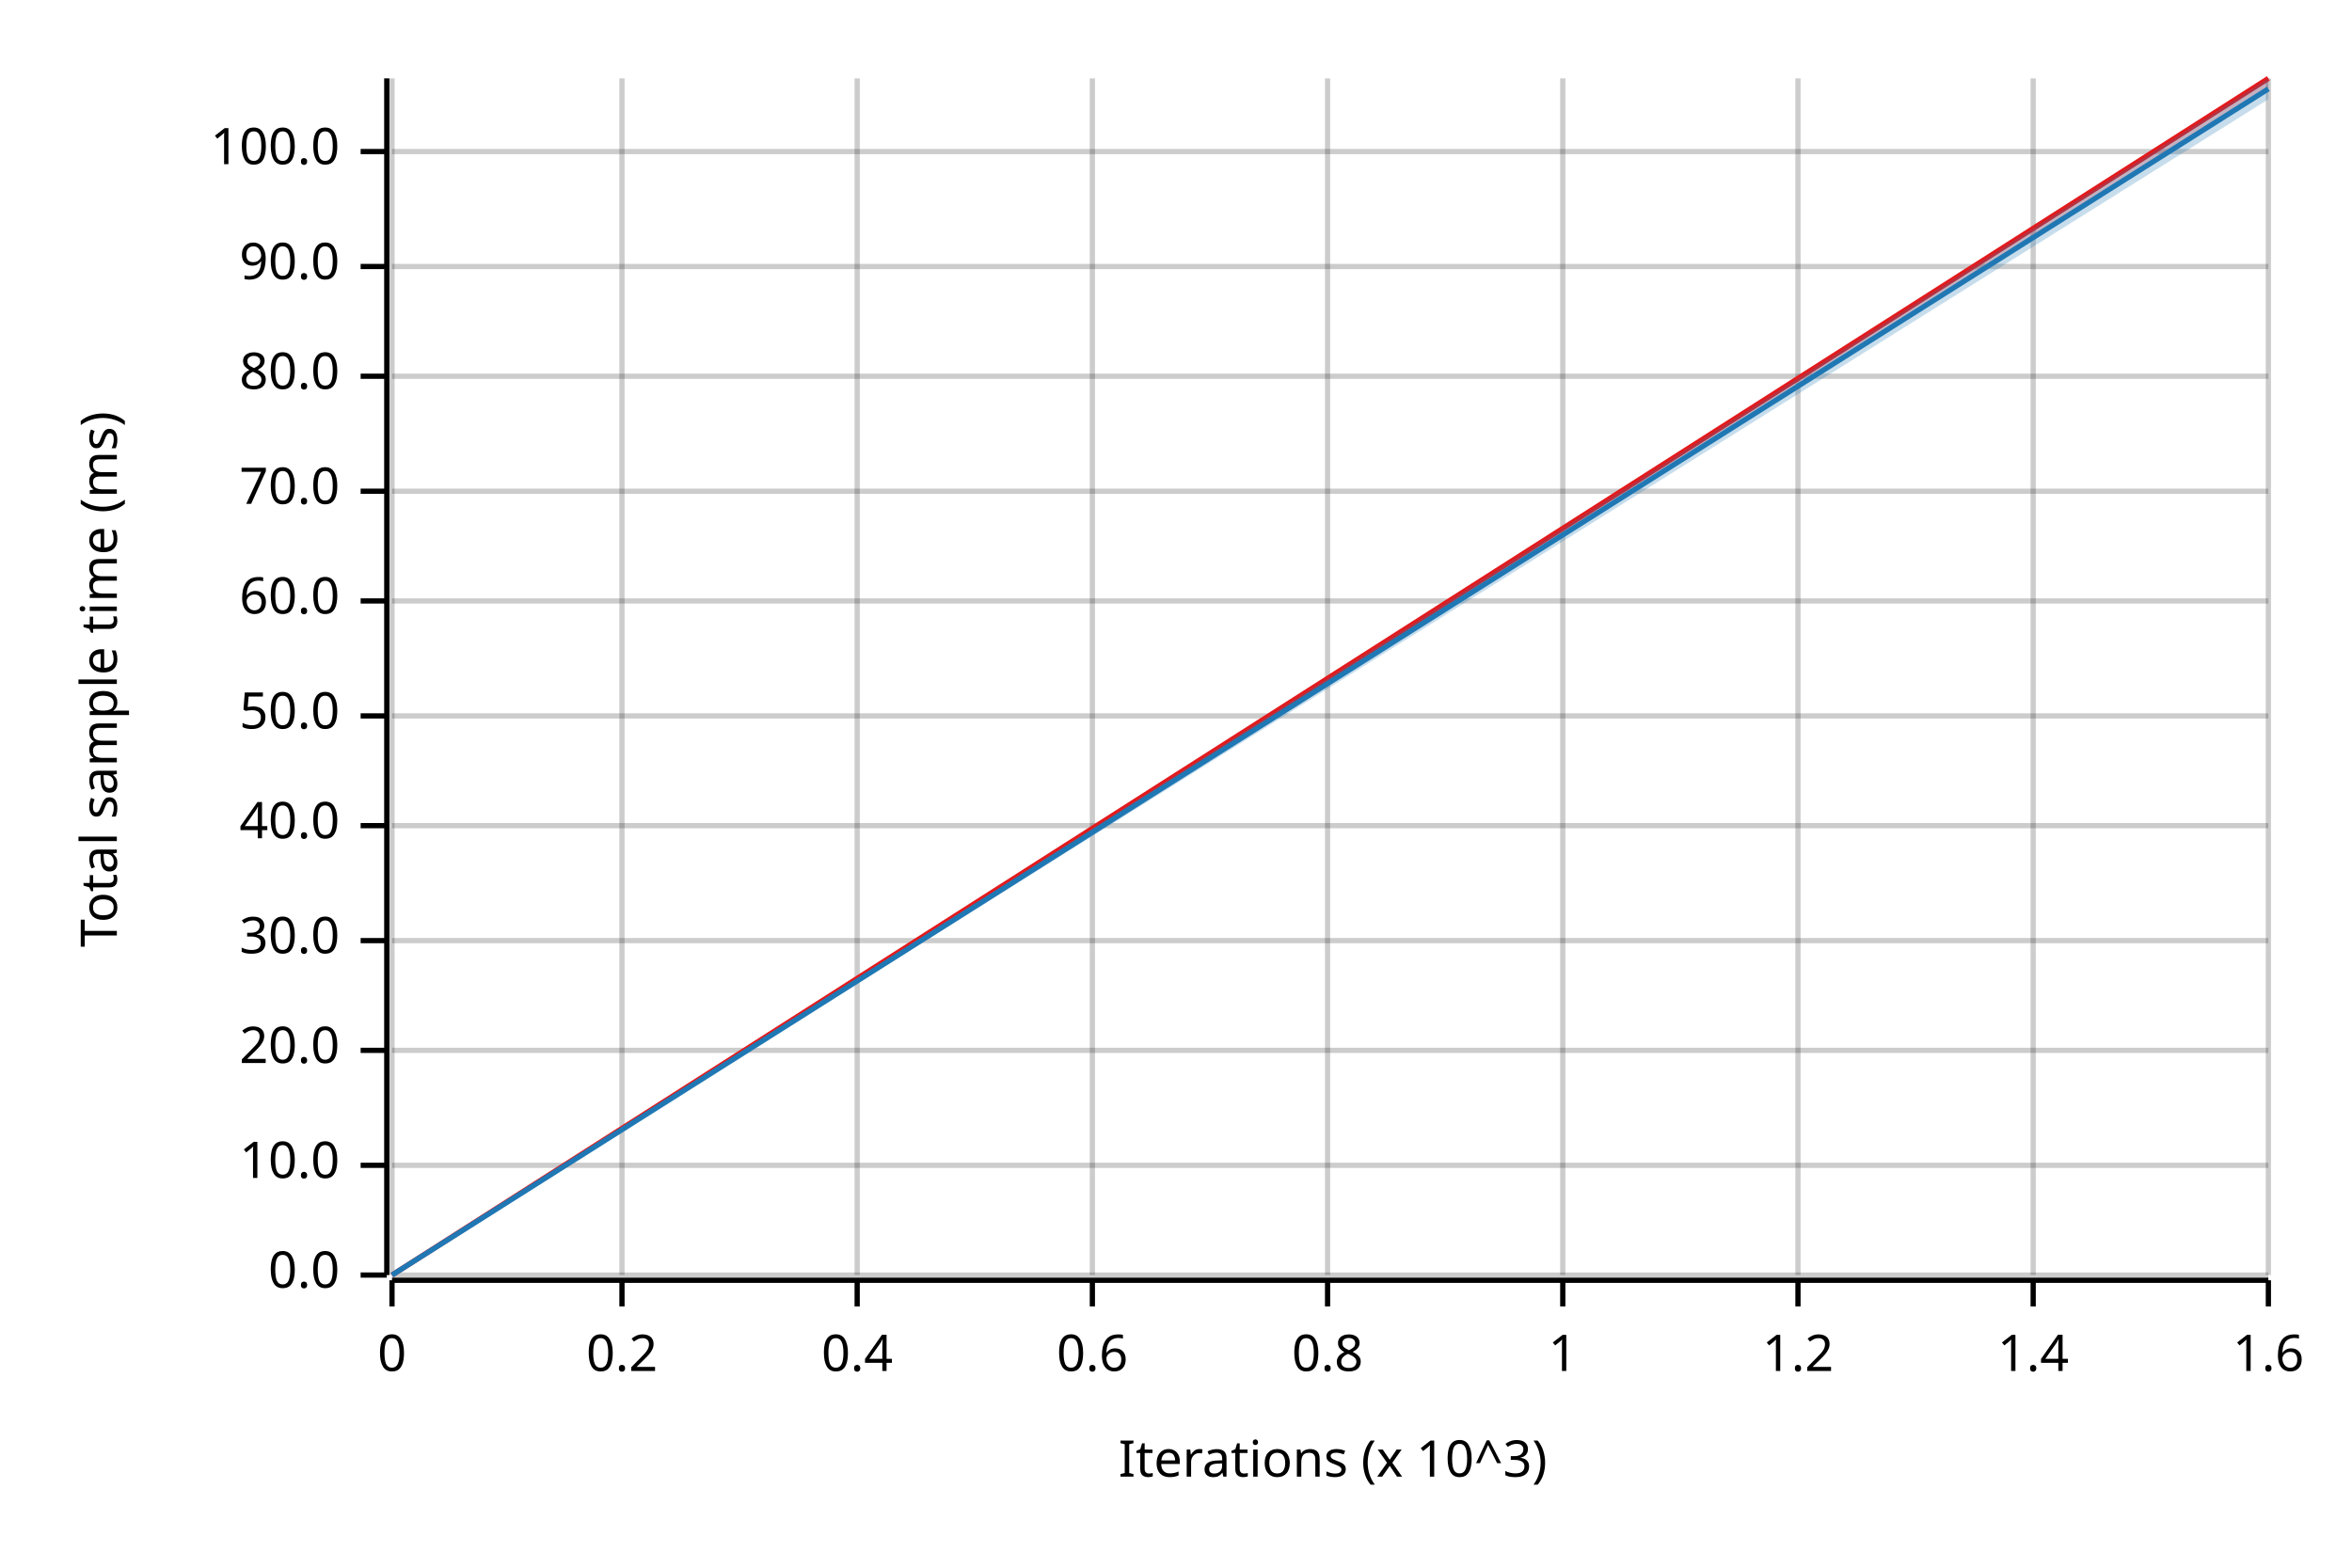
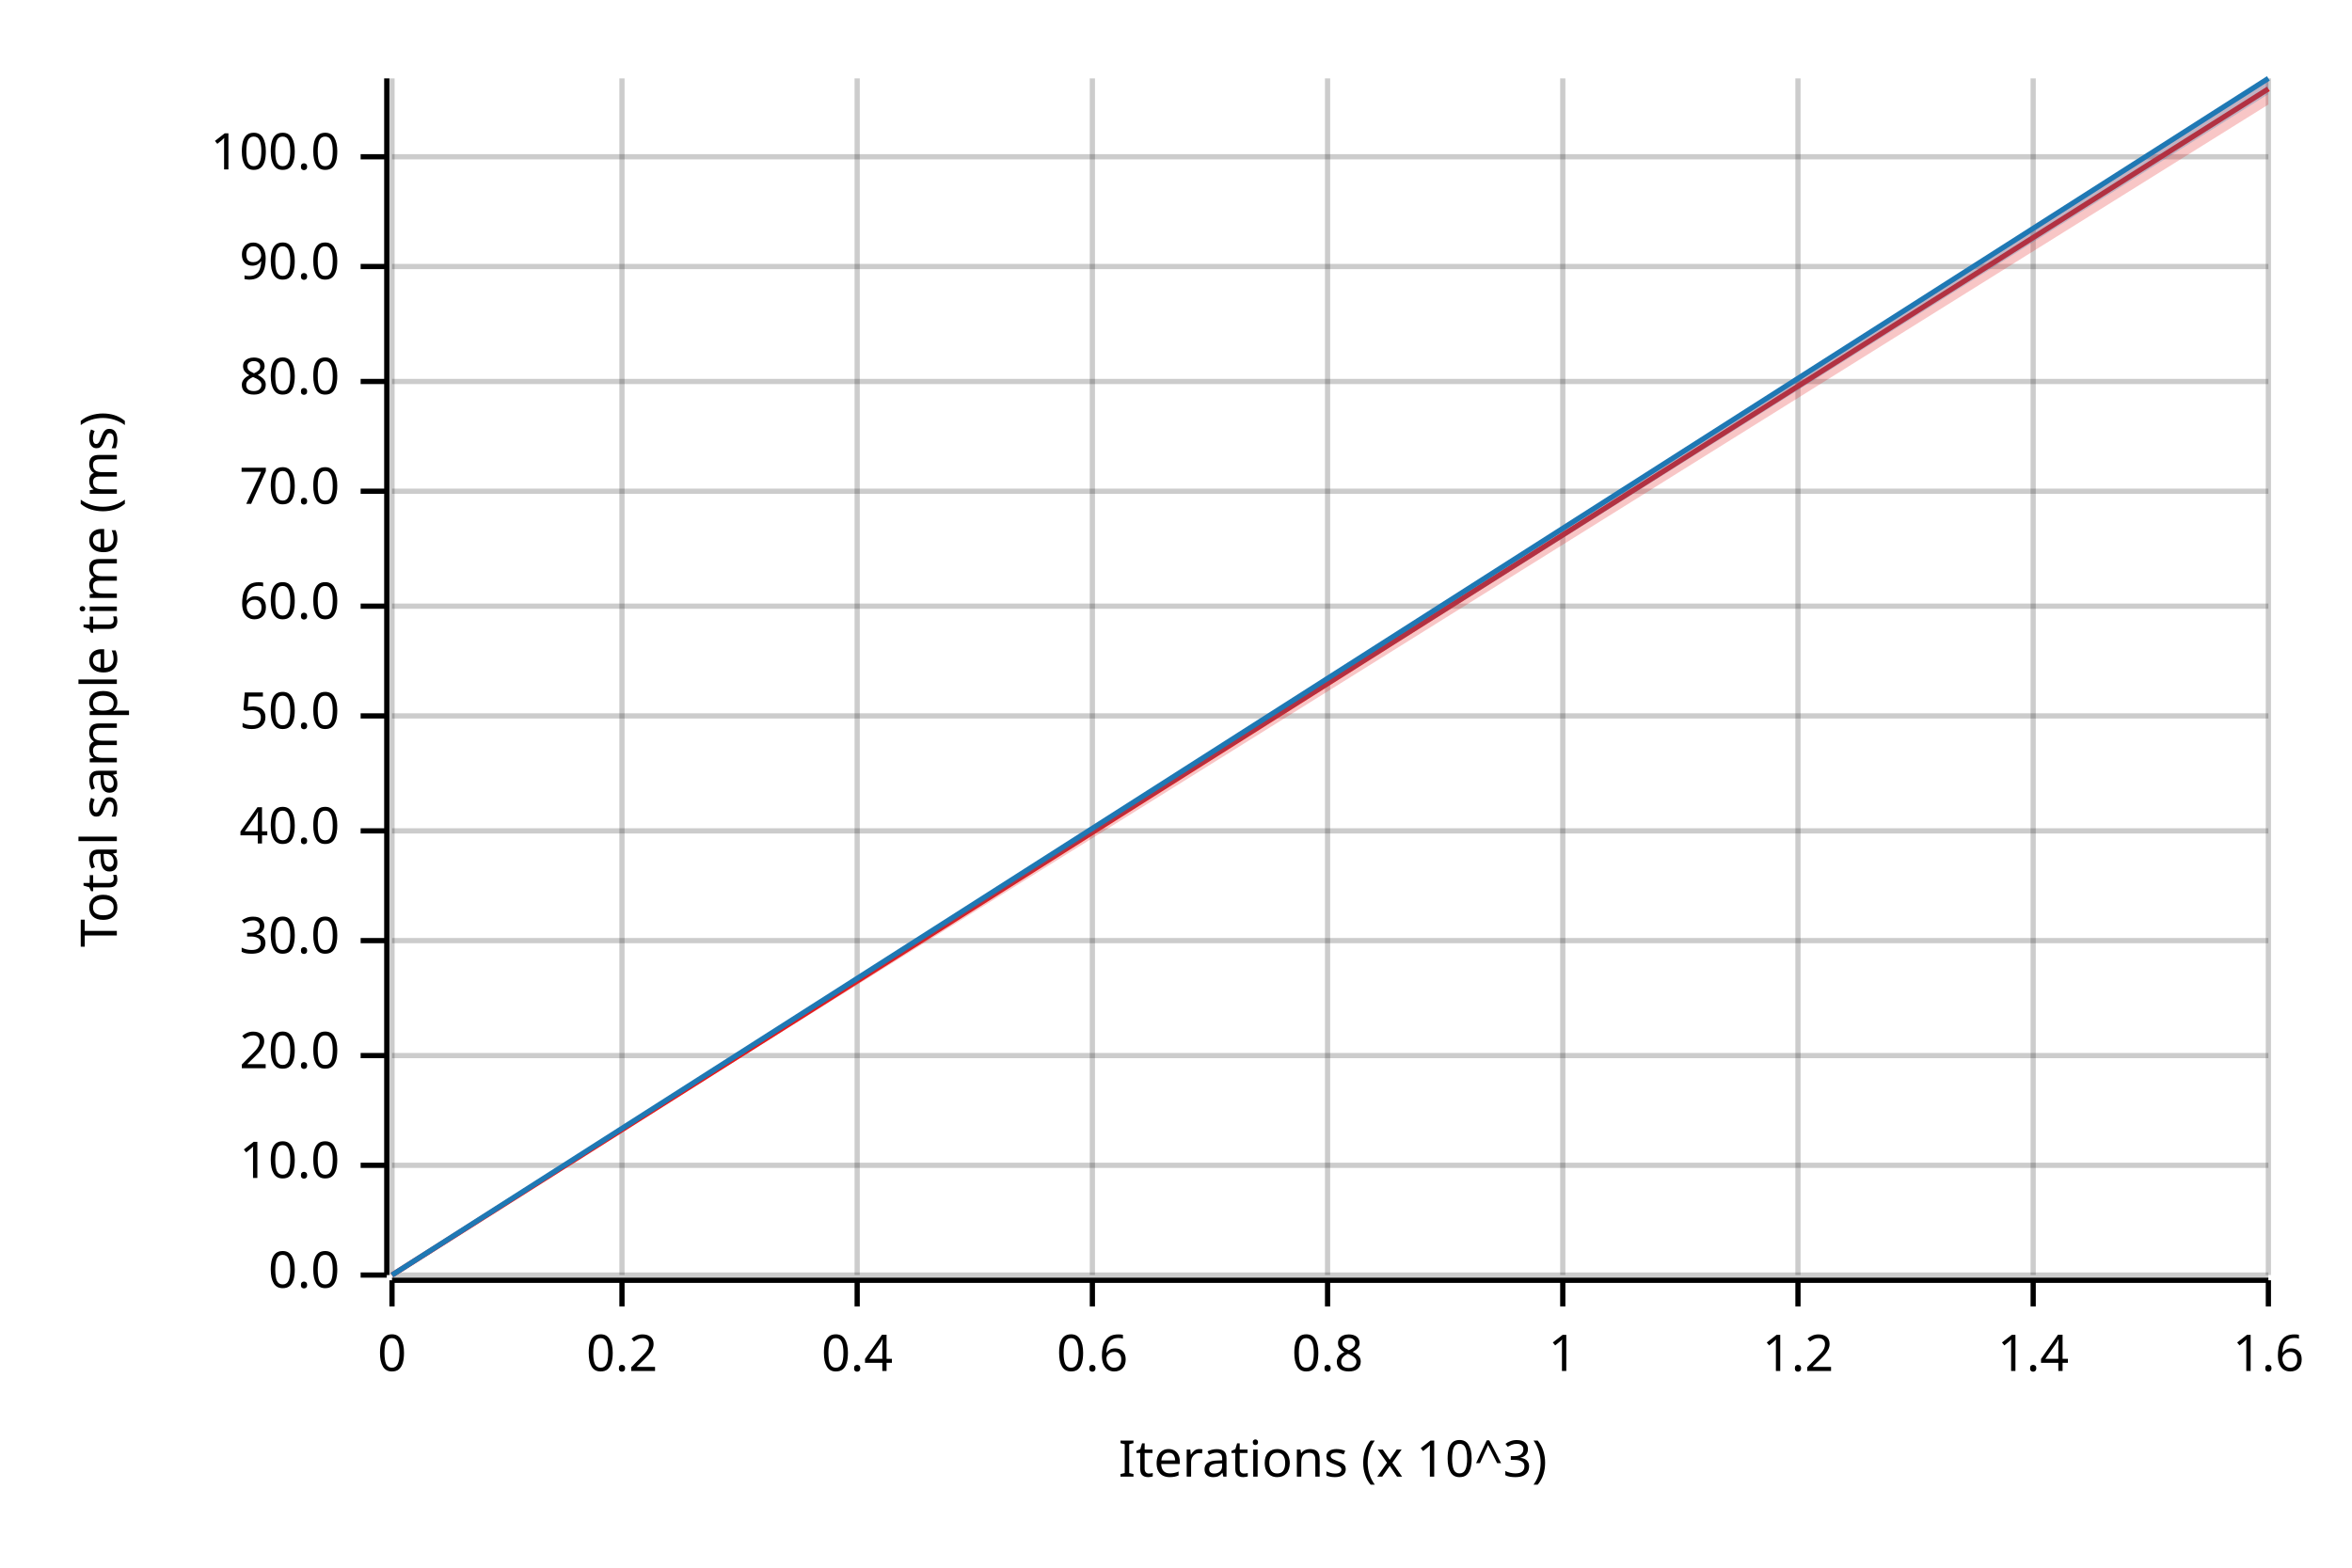
<svg xmlns="http://www.w3.org/2000/svg" width="450" height="300" viewBox="0 0 450 300">
  <text x="15" y="130" dy="0.76em" text-anchor="middle" font-family="sans-serif" font-size="9.677" opacity="1" fill="#000000" transform="rotate(270, 15, 130)">
Total sample time (ms)
</text>
  <text x="255" y="285" dy="-0.5ex" text-anchor="middle" font-family="sans-serif" font-size="9.677" opacity="1" fill="#000000">
Iterations (x 10^3)
</text>
  <line opacity="0.2" stroke="#000000" stroke-width="1" x1="75" y1="244" x2="75" y2="15" />
  <line opacity="0.2" stroke="#000000" stroke-width="1" x1="119" y1="244" x2="119" y2="15" />
  <line opacity="0.2" stroke="#000000" stroke-width="1" x1="164" y1="244" x2="164" y2="15" />
  <line opacity="0.2" stroke="#000000" stroke-width="1" x1="209" y1="244" x2="209" y2="15" />
  <line opacity="0.2" stroke="#000000" stroke-width="1" x1="254" y1="244" x2="254" y2="15" />
  <line opacity="0.2" stroke="#000000" stroke-width="1" x1="299" y1="244" x2="299" y2="15" />
  <line opacity="0.2" stroke="#000000" stroke-width="1" x1="344" y1="244" x2="344" y2="15" />
  <line opacity="0.2" stroke="#000000" stroke-width="1" x1="389" y1="244" x2="389" y2="15" />
  <line opacity="0.2" stroke="#000000" stroke-width="1" x1="434" y1="244" x2="434" y2="15" />
  <line opacity="0.2" stroke="#000000" stroke-width="1" x1="75" y1="244" x2="434" y2="244" />
  <line opacity="0.2" stroke="#000000" stroke-width="1" x1="75" y1="223" x2="434" y2="223" />
-   <line opacity="0.2" stroke="#000000" stroke-width="1" x1="75" y1="201" x2="434" y2="201" />
+   <line opacity="0.2" stroke="#000000" stroke-width="1" x1="75" y1="202" x2="434" y2="202" />
  <line opacity="0.2" stroke="#000000" stroke-width="1" x1="75" y1="180" x2="434" y2="180" />
-   <line opacity="0.2" stroke="#000000" stroke-width="1" x1="75" y1="158" x2="434" y2="158" />
+   <line opacity="0.2" stroke="#000000" stroke-width="1" x1="75" y1="159" x2="434" y2="159" />
  <line opacity="0.2" stroke="#000000" stroke-width="1" x1="75" y1="137" x2="434" y2="137" />
-   <line opacity="0.2" stroke="#000000" stroke-width="1" x1="75" y1="115" x2="434" y2="115" />
+   <line opacity="0.2" stroke="#000000" stroke-width="1" x1="75" y1="116" x2="434" y2="116" />
  <line opacity="0.2" stroke="#000000" stroke-width="1" x1="75" y1="94" x2="434" y2="94" />
-   <line opacity="0.2" stroke="#000000" stroke-width="1" x1="75" y1="72" x2="434" y2="72" />
+   <line opacity="0.2" stroke="#000000" stroke-width="1" x1="75" y1="73" x2="434" y2="73" />
  <line opacity="0.2" stroke="#000000" stroke-width="1" x1="75" y1="51" x2="434" y2="51" />
-   <line opacity="0.2" stroke="#000000" stroke-width="1" x1="75" y1="29" x2="434" y2="29" />
+   <line opacity="0.2" stroke="#000000" stroke-width="1" x1="75" y1="30" x2="434" y2="30" />
  <polyline fill="none" opacity="1" stroke="#000000" stroke-width="1" points="74,15 74,244 " />
  <text x="65" y="244" dy="0.5ex" text-anchor="end" font-family="sans-serif" font-size="9.677" opacity="1" fill="#000000">
0.0
</text>
  <polyline fill="none" opacity="1" stroke="#000000" stroke-width="1" points="69,244 74,244 " />
  <text x="65" y="223" dy="0.5ex" text-anchor="end" font-family="sans-serif" font-size="9.677" opacity="1" fill="#000000">
10.0
</text>
  <polyline fill="none" opacity="1" stroke="#000000" stroke-width="1" points="69,223 74,223 " />
-   <text x="65" y="201" dy="0.5ex" text-anchor="end" font-family="sans-serif" font-size="9.677" opacity="1" fill="#000000">
+   <text x="65" y="202" dy="0.5ex" text-anchor="end" font-family="sans-serif" font-size="9.677" opacity="1" fill="#000000">
20.0
</text>
-   <polyline fill="none" opacity="1" stroke="#000000" stroke-width="1" points="69,201 74,201 " />
+   <polyline fill="none" opacity="1" stroke="#000000" stroke-width="1" points="69,202 74,202 " />
  <text x="65" y="180" dy="0.5ex" text-anchor="end" font-family="sans-serif" font-size="9.677" opacity="1" fill="#000000">
30.0
</text>
  <polyline fill="none" opacity="1" stroke="#000000" stroke-width="1" points="69,180 74,180 " />
-   <text x="65" y="158" dy="0.5ex" text-anchor="end" font-family="sans-serif" font-size="9.677" opacity="1" fill="#000000">
+   <text x="65" y="159" dy="0.5ex" text-anchor="end" font-family="sans-serif" font-size="9.677" opacity="1" fill="#000000">
40.0
</text>
-   <polyline fill="none" opacity="1" stroke="#000000" stroke-width="1" points="69,158 74,158 " />
+   <polyline fill="none" opacity="1" stroke="#000000" stroke-width="1" points="69,159 74,159 " />
  <text x="65" y="137" dy="0.5ex" text-anchor="end" font-family="sans-serif" font-size="9.677" opacity="1" fill="#000000">
50.0
</text>
  <polyline fill="none" opacity="1" stroke="#000000" stroke-width="1" points="69,137 74,137 " />
-   <text x="65" y="115" dy="0.5ex" text-anchor="end" font-family="sans-serif" font-size="9.677" opacity="1" fill="#000000">
+   <text x="65" y="116" dy="0.5ex" text-anchor="end" font-family="sans-serif" font-size="9.677" opacity="1" fill="#000000">
60.0
</text>
-   <polyline fill="none" opacity="1" stroke="#000000" stroke-width="1" points="69,115 74,115 " />
+   <polyline fill="none" opacity="1" stroke="#000000" stroke-width="1" points="69,116 74,116 " />
  <text x="65" y="94" dy="0.5ex" text-anchor="end" font-family="sans-serif" font-size="9.677" opacity="1" fill="#000000">
70.0
</text>
  <polyline fill="none" opacity="1" stroke="#000000" stroke-width="1" points="69,94 74,94 " />
-   <text x="65" y="72" dy="0.5ex" text-anchor="end" font-family="sans-serif" font-size="9.677" opacity="1" fill="#000000">
+   <text x="65" y="73" dy="0.5ex" text-anchor="end" font-family="sans-serif" font-size="9.677" opacity="1" fill="#000000">
80.0
</text>
-   <polyline fill="none" opacity="1" stroke="#000000" stroke-width="1" points="69,72 74,72 " />
+   <polyline fill="none" opacity="1" stroke="#000000" stroke-width="1" points="69,73 74,73 " />
  <text x="65" y="51" dy="0.5ex" text-anchor="end" font-family="sans-serif" font-size="9.677" opacity="1" fill="#000000">
90.0
</text>
  <polyline fill="none" opacity="1" stroke="#000000" stroke-width="1" points="69,51 74,51 " />
-   <text x="65" y="29" dy="0.5ex" text-anchor="end" font-family="sans-serif" font-size="9.677" opacity="1" fill="#000000">
+   <text x="65" y="30" dy="0.5ex" text-anchor="end" font-family="sans-serif" font-size="9.677" opacity="1" fill="#000000">
100.0
</text>
-   <polyline fill="none" opacity="1" stroke="#000000" stroke-width="1" points="69,29 74,29 " />
+   <polyline fill="none" opacity="1" stroke="#000000" stroke-width="1" points="69,30 74,30 " />
  <polyline fill="none" opacity="1" stroke="#000000" stroke-width="1" points="75,245 434,245 " />
  <text x="75" y="255" dy="0.76em" text-anchor="middle" font-family="sans-serif" font-size="9.677" opacity="1" fill="#000000">
0
</text>
  <polyline fill="none" opacity="1" stroke="#000000" stroke-width="1" points="75,245 75,250 " />
  <text x="119" y="255" dy="0.76em" text-anchor="middle" font-family="sans-serif" font-size="9.677" opacity="1" fill="#000000">
0.2
</text>
  <polyline fill="none" opacity="1" stroke="#000000" stroke-width="1" points="119,245 119,250 " />
  <text x="164" y="255" dy="0.76em" text-anchor="middle" font-family="sans-serif" font-size="9.677" opacity="1" fill="#000000">
0.4
</text>
  <polyline fill="none" opacity="1" stroke="#000000" stroke-width="1" points="164,245 164,250 " />
  <text x="209" y="255" dy="0.76em" text-anchor="middle" font-family="sans-serif" font-size="9.677" opacity="1" fill="#000000">
0.6
</text>
  <polyline fill="none" opacity="1" stroke="#000000" stroke-width="1" points="209,245 209,250 " />
  <text x="254" y="255" dy="0.76em" text-anchor="middle" font-family="sans-serif" font-size="9.677" opacity="1" fill="#000000">
0.8
</text>
  <polyline fill="none" opacity="1" stroke="#000000" stroke-width="1" points="254,245 254,250 " />
  <text x="299" y="255" dy="0.76em" text-anchor="middle" font-family="sans-serif" font-size="9.677" opacity="1" fill="#000000">
1
</text>
  <polyline fill="none" opacity="1" stroke="#000000" stroke-width="1" points="299,245 299,250 " />
  <text x="344" y="255" dy="0.76em" text-anchor="middle" font-family="sans-serif" font-size="9.677" opacity="1" fill="#000000">
1.2
</text>
  <polyline fill="none" opacity="1" stroke="#000000" stroke-width="1" points="344,245 344,250 " />
  <text x="389" y="255" dy="0.76em" text-anchor="middle" font-family="sans-serif" font-size="9.677" opacity="1" fill="#000000">
1.4
</text>
  <polyline fill="none" opacity="1" stroke="#000000" stroke-width="1" points="389,245 389,250 " />
  <text x="434" y="255" dy="0.76em" text-anchor="middle" font-family="sans-serif" font-size="9.677" opacity="1" fill="#000000">
1.6
</text>
  <polyline fill="none" opacity="1" stroke="#000000" stroke-width="1" points="434,245 434,250 " />
-   <polyline fill="none" opacity="1" stroke="#E31A1C" stroke-width="1" points="75,244 434,15 " />
-   <polygon opacity="0.25" fill="#E31A1C" points="75,244 434,17 434,15 " />
-   <polyline fill="none" opacity="1" stroke="#1F78B4" stroke-width="1" points="75,244 434,17 " />
-   <polygon opacity="0.25" fill="#1F78B4" points="75,244 434,19 434,15 " />
+   <polyline fill="none" opacity="1" stroke="#E31A1C" stroke-width="1" points="75,244 434,17 " />
+   <polygon opacity="0.25" fill="#E31A1C" points="75,244 434,20 434,15 " />
+   <polyline fill="none" opacity="1" stroke="#1F78B4" stroke-width="1" points="75,244 434,15 " />
+   <polygon opacity="0.25" fill="#1F78B4" points="75,244 434,18 434,15 " />
</svg>
